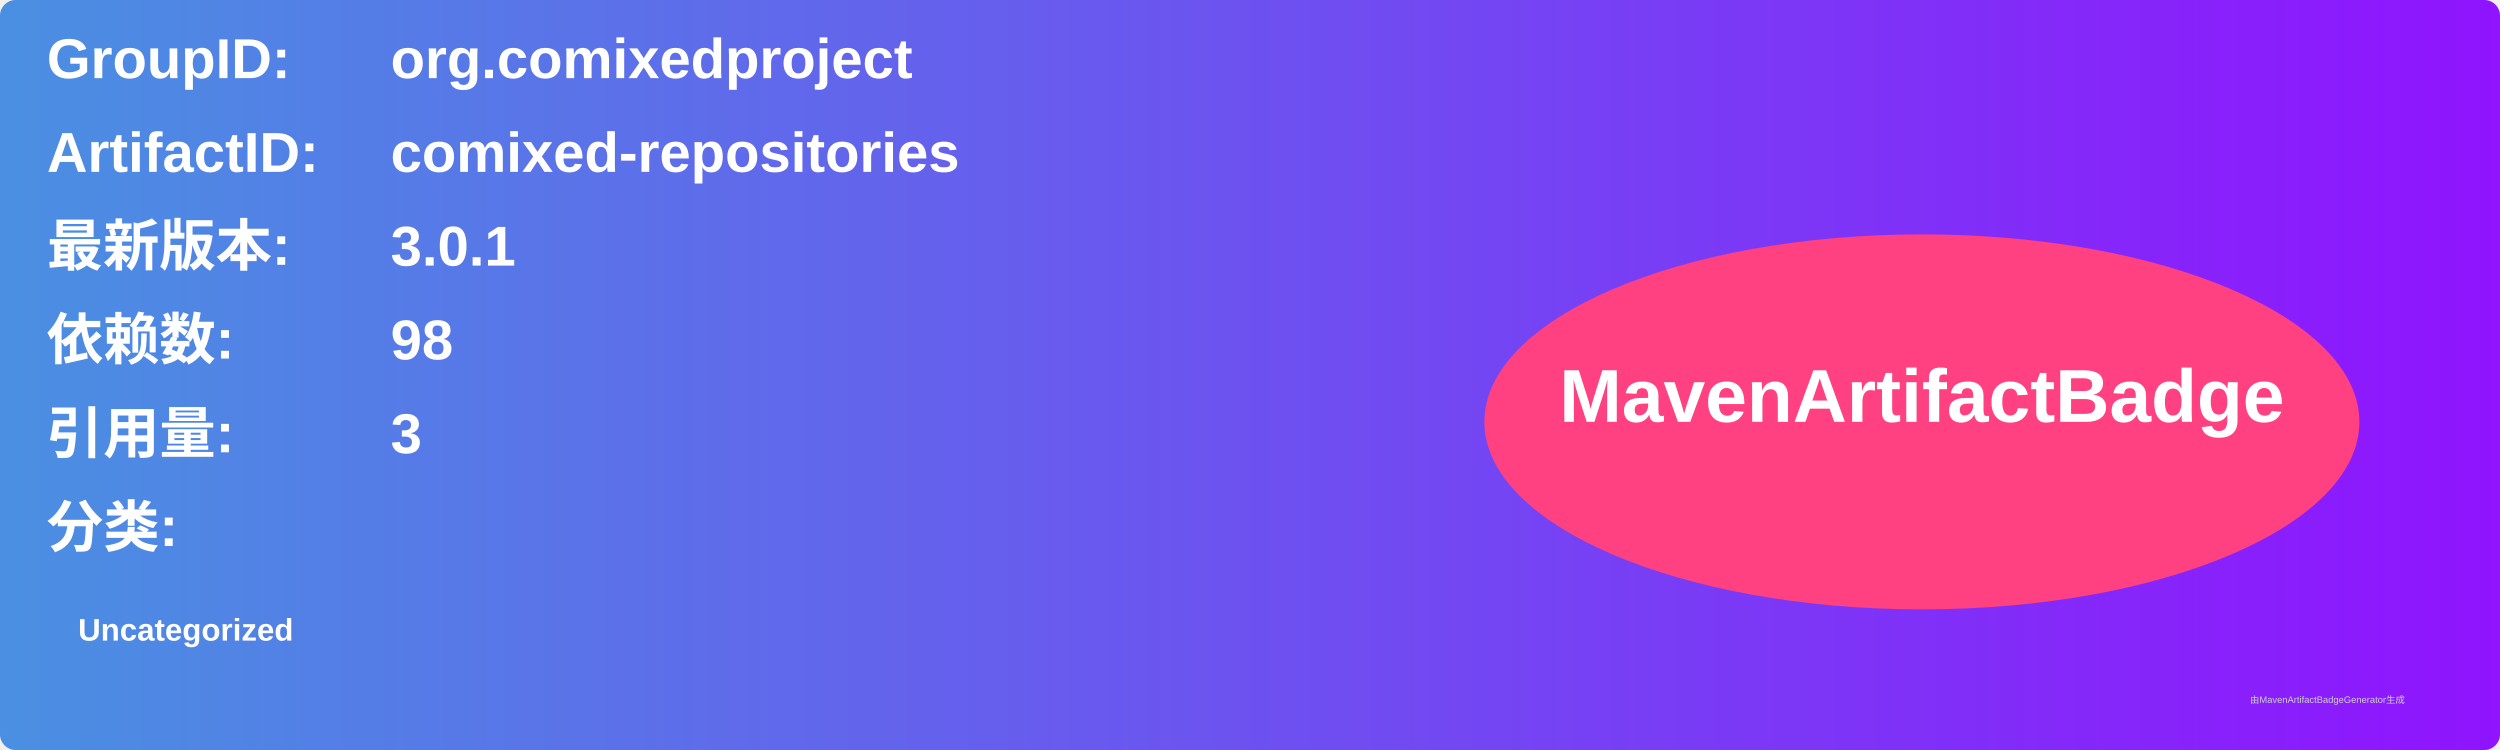
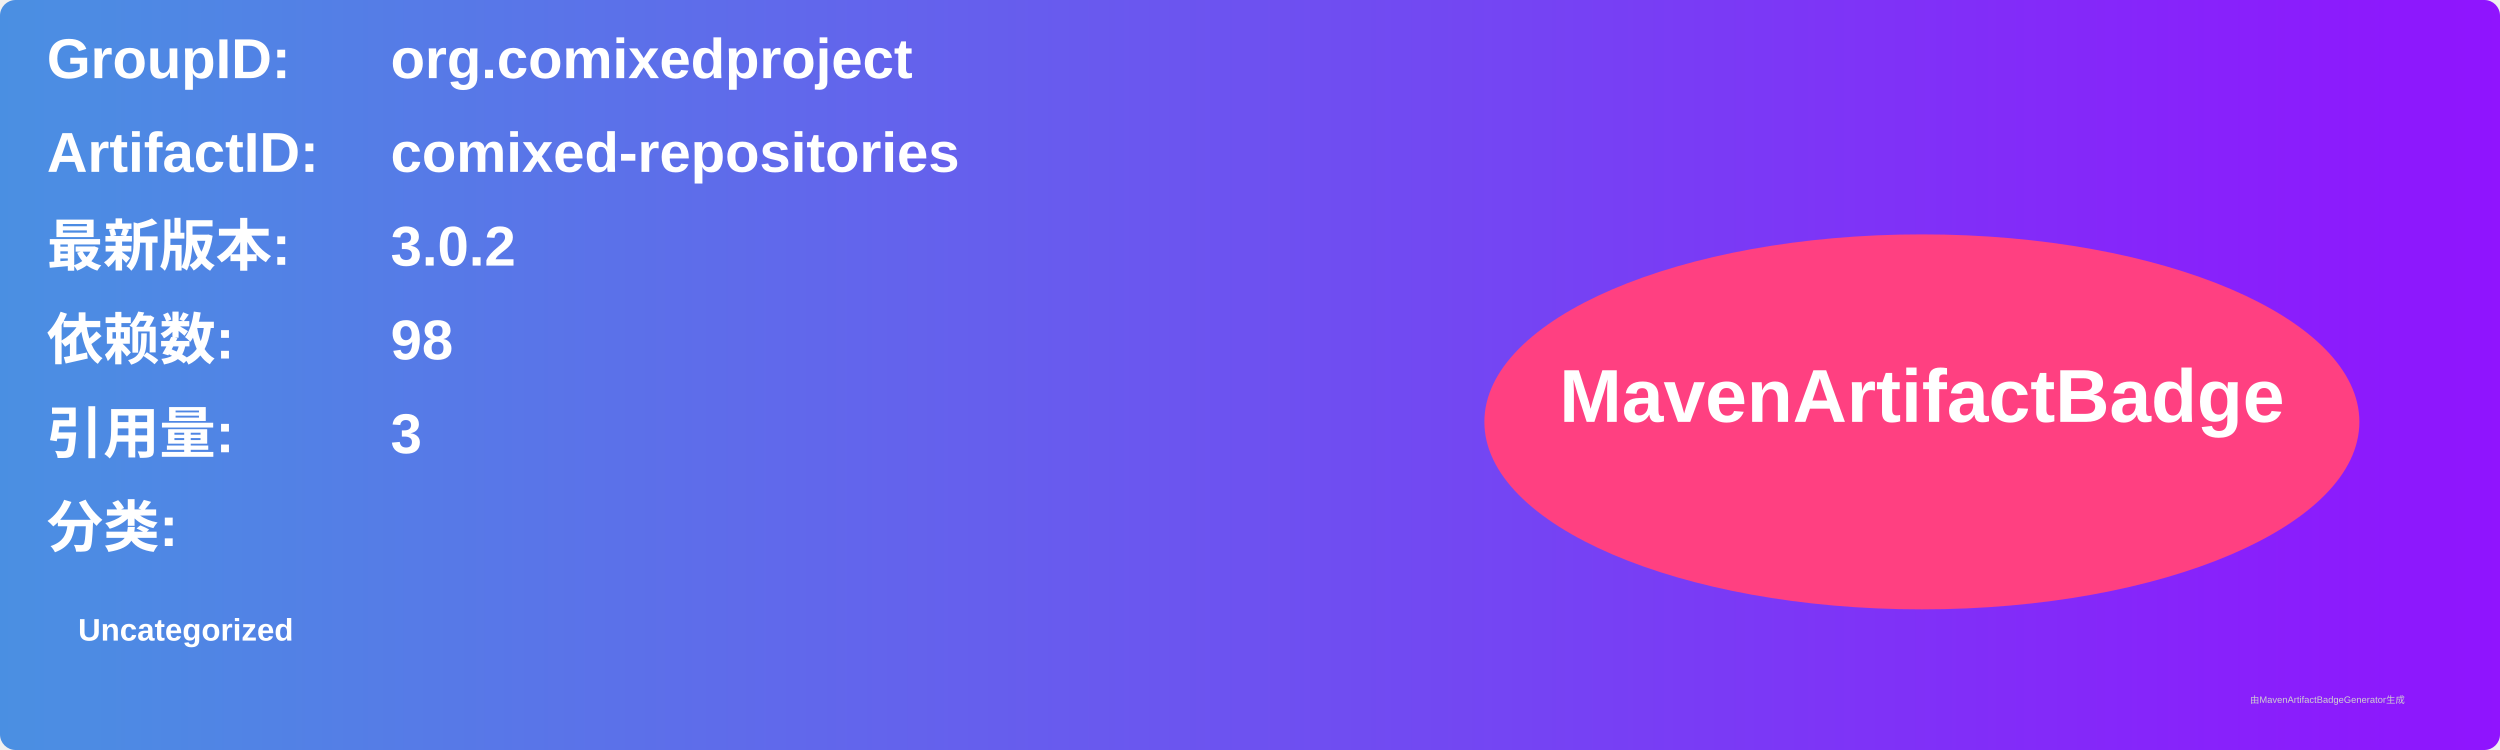
<svg xmlns="http://www.w3.org/2000/svg" width="800" height="240" viewBox="0 0 800 240">
  <linearGradient id="grad" x1="0%" y1="0%" x2="100%" y2="0%">
    <stop offset="0%" stop-color="#4a90e2" />
    <stop offset="100%" stop-color="#9013fe" />
  </linearGradient>
  <rect width="100%" height="100%" rx="5" ry="5" fill="url(#grad)" />
  <g transform="translate(15, 15)">
    <text x="0" y="10" font-family="Arial" font-size="18" fill="white" font-weight="bold" width="260">GroupID:</text>
    <text x="110" y="10" font-family="Arial" font-size="18" fill="white" font-weight="bold" width="460">org.comixedproject</text>
    <text x="0" y="40" font-family="Arial" font-size="18" fill="white" font-weight="bold" width="260">ArtifactID:</text>
    <text x="110" y="40" font-family="Arial" font-size="18" fill="white" font-weight="bold" width="460">comixed-repositories</text>
    <text x="0" y="70" font-family="Arial" font-size="18" fill="white" font-weight="bold">最新版本:</text>
    <text x="110" y="70" font-family="Arial" font-size="18" fill="white" font-weight="bold">
-       <tspan font-weight="bold">3.0.1</tspan>
+       <tspan font-weight="bold">3.0.2</tspan>
    </text>
    <text x="0" y="100" font-family="Arial" font-size="18" fill="white" font-weight="bold">依赖数: </text>
    <text x="110" y="100" font-family="Arial" font-size="18" fill="white">
      <tspan font-weight="bold">98</tspan>
    </text>
    <text x="0" y="130" font-family="Arial" font-size="18" fill="white" font-weight="bold">引用量: </text>
    <text x="110" y="130" font-family="Arial" font-size="18" fill="white">
      <tspan font-weight="bold">3</tspan>
    </text>
    <text x="0" y="160" font-family="Arial" font-size="18" fill="white" font-weight="bold">分类:</text>
    <text x="10" y="190" font-family="Arial" font-size="10" fill="white">
      <tspan font-weight="bold">Uncategorized</tspan>
    </text>
    <ellipse cx="600" cy="120" rx="140" ry="60" fill="#ff4081" />
    <text x="600" y="120" text-anchor="middle" font-family="Arial" font-size="24" fill="white" font-weight="bold">MavenArtifactBadge</text>
  </g>
  <text x="720" y="225" font-family="Arial" font-size="3" fill="#d0d0d0">由MavenArtifactBadgeGenerator生成</text>
</svg>
